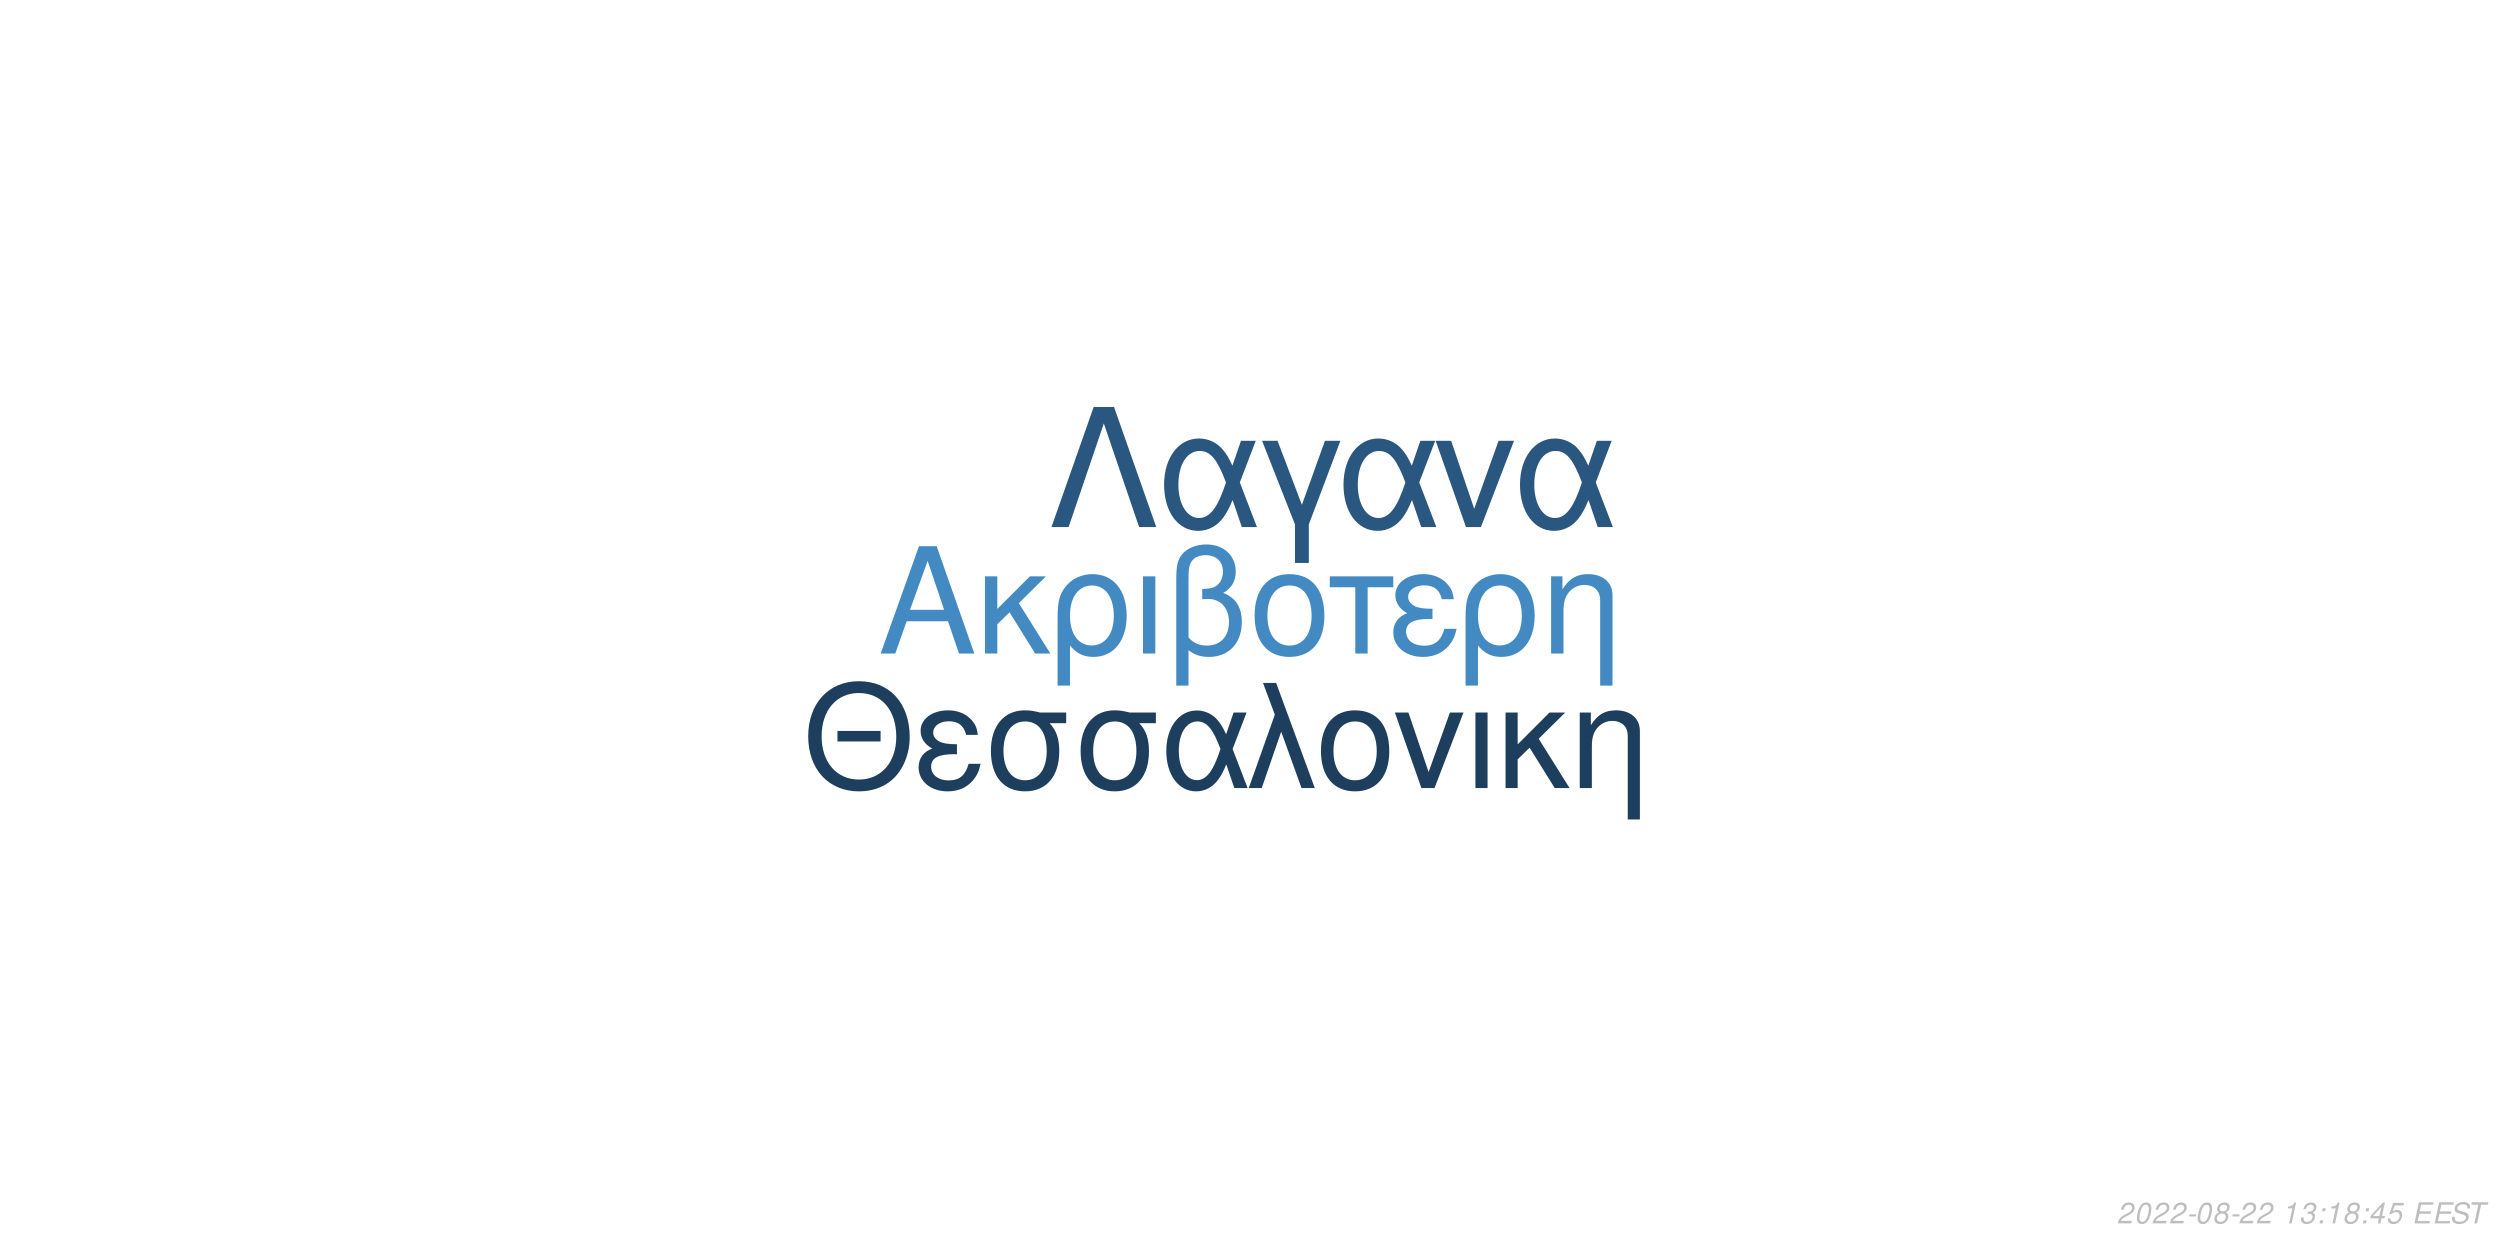
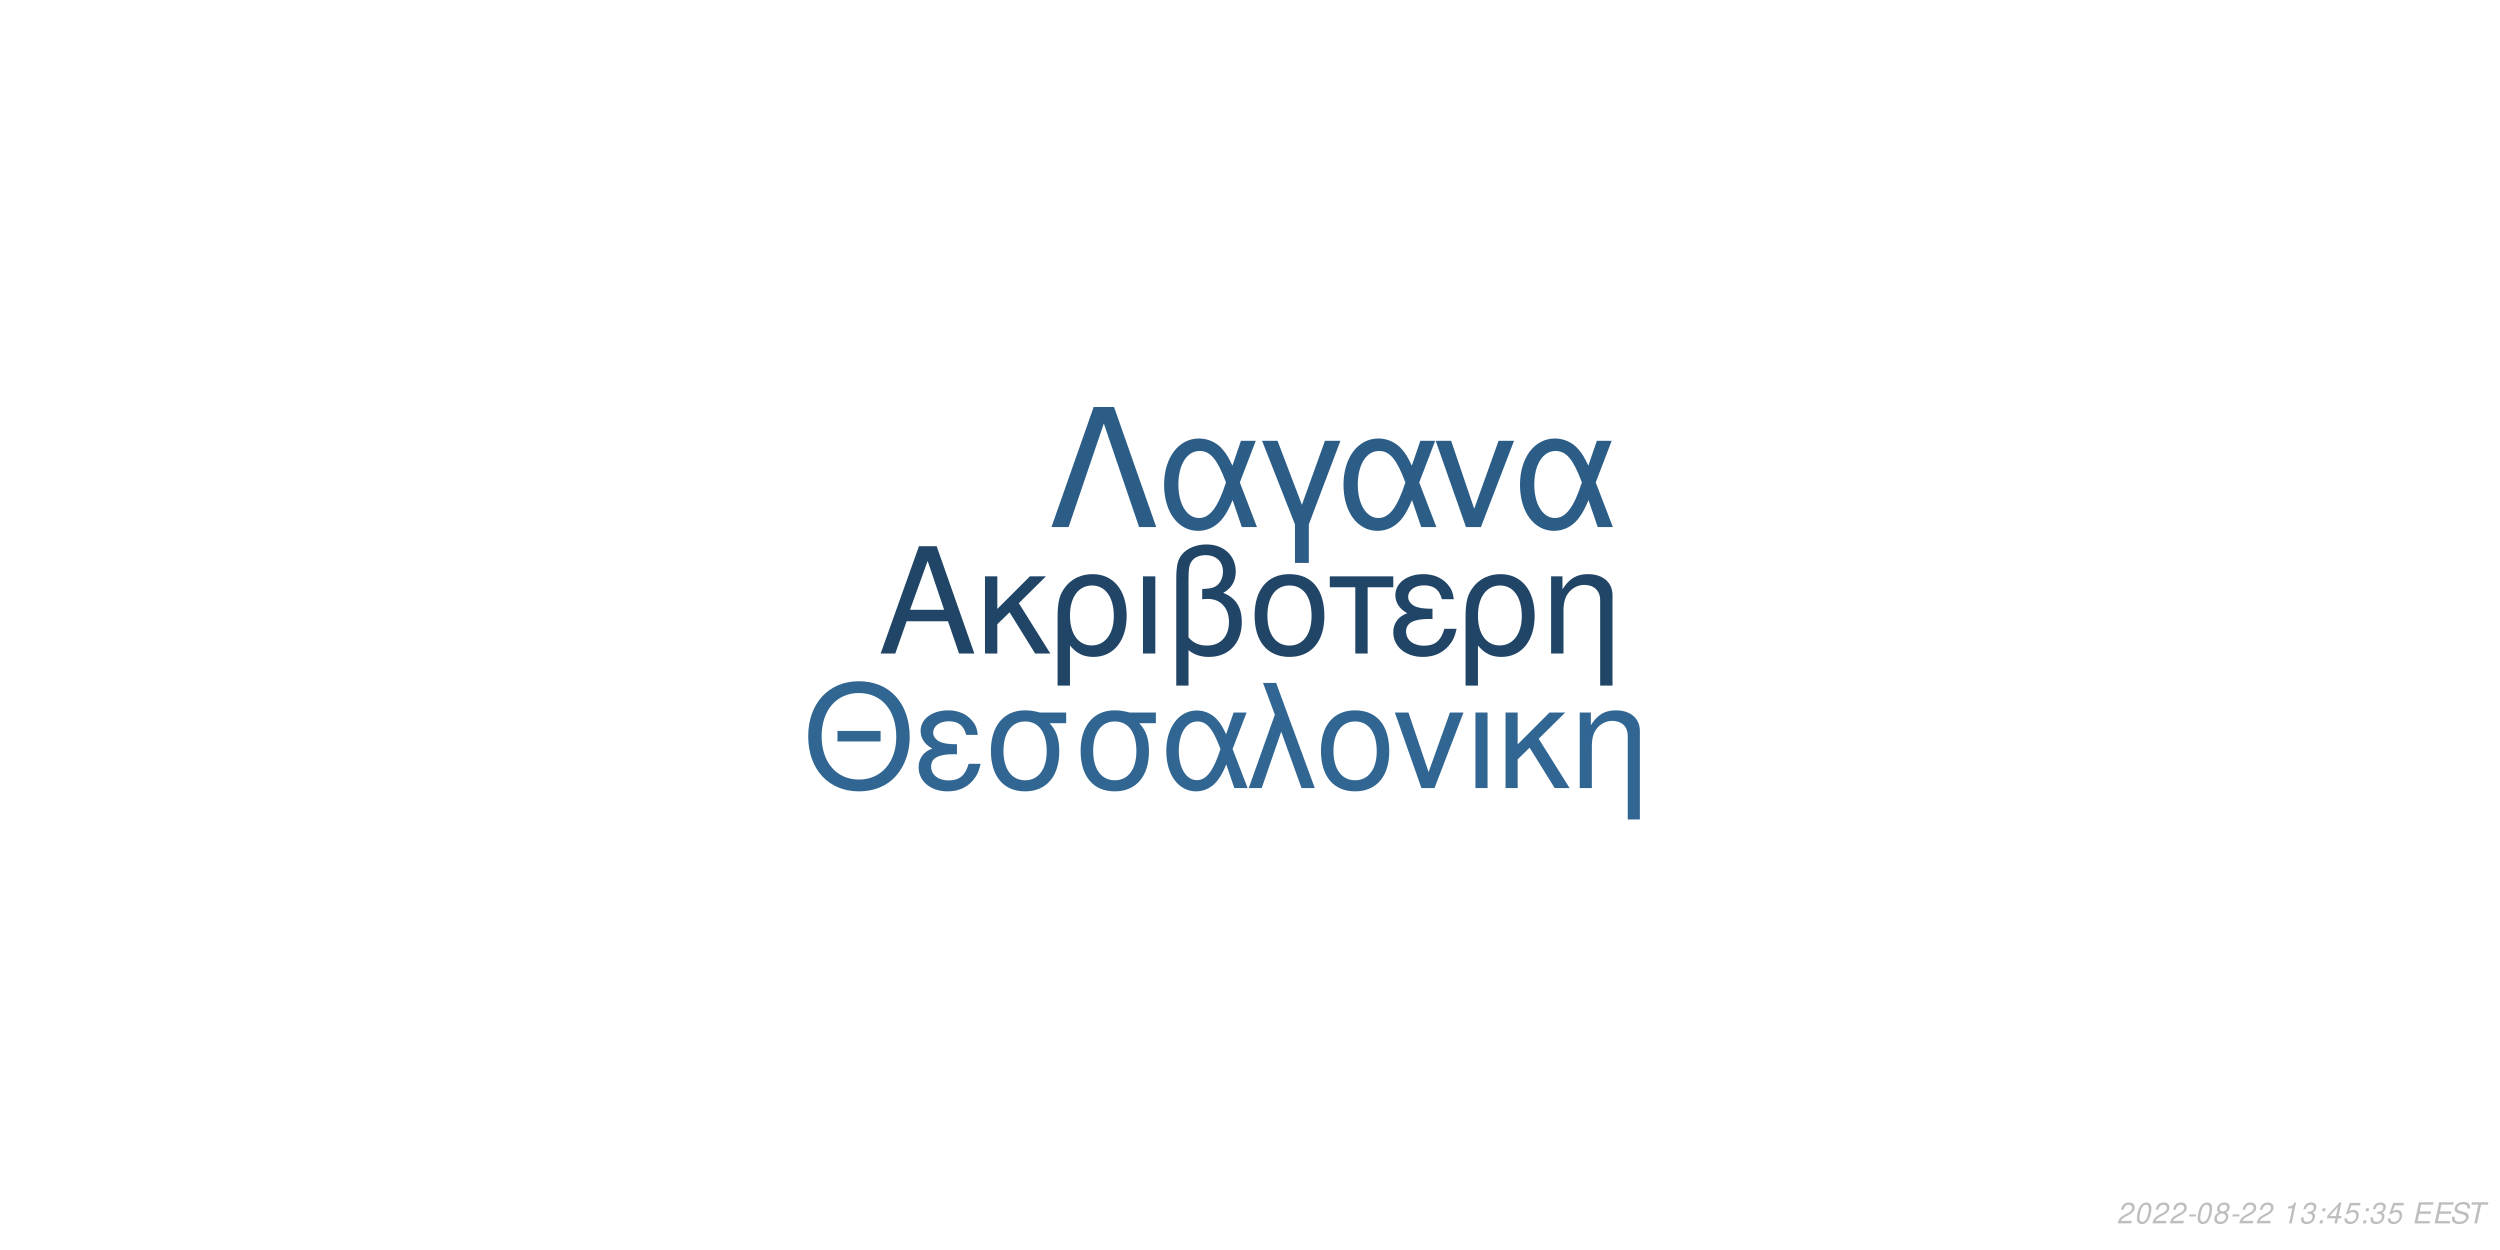
<svg xmlns="http://www.w3.org/2000/svg" xmlns:xlink="http://www.w3.org/1999/xlink" width="864pt" height="432pt" viewBox="0 0 864 432" version="1.1">
  <defs>
    <g>
      <symbol overflow="visible" id="glyph0-0">
        <path style="stroke:none;" d="" />
      </symbol>
      <symbol overflow="visible" id="glyph0-1">
        <path style="stroke:none;" d="M 24.125 -11.141 L 27.938 0 L 33.234 0 L 20.203 -37.094 L 14.094 -37.094 L 0.859 0 L 5.906 0 L 9.828 -11.141 Z M 22.797 -15.109 L 11 -15.109 L 17.094 -32.016 Z M 22.797 -15.109 " />
      </symbol>
      <symbol overflow="visible" id="glyph0-2">
        <path style="stroke:none;" d="M 7.172 -15.422 L 7.172 -26.672 L 2.906 -26.672 L 2.906 0 L 7.172 0 L 7.172 -10.125 L 11.406 -14.25 L 20.25 0 L 25.5 0 L 14.609 -17.406 L 23.969 -26.672 L 18.422 -26.672 Z M 7.172 -15.422 " />
      </symbol>
      <symbol overflow="visible" id="glyph0-3">
        <path style="stroke:none;" d="M 3 11.094 L 7.281 11.094 L 7.281 -2.797 C 9.516 -0.047 11.953 1.172 15.375 1.172 C 22.344 1.172 26.875 -4.422 26.875 -13.031 C 26.875 -21.891 22.297 -27.438 15.062 -27.438 C 11.297 -27.438 7.984 -25.906 5.797 -23.156 C 3.672 -20.516 3 -17.969 3 -12.359 Z M 14.906 -23.516 C 19.547 -23.516 22.438 -19.438 22.438 -12.922 C 22.438 -6.812 19.391 -2.797 14.812 -2.797 C 10.172 -2.797 7.281 -6.766 7.281 -13.125 C 7.281 -19.484 10.234 -23.516 14.906 -23.516 Z M 14.906 -23.516 " />
      </symbol>
      <symbol overflow="visible" id="glyph0-4">
        <path style="stroke:none;" d="M 3.516 0 L 7.781 0 L 7.781 -26.672 L 3.516 -26.672 Z M 3.516 0 " />
      </symbol>
      <symbol overflow="visible" id="glyph0-5">
        <path style="stroke:none;" d="M 4.016 11.094 L 8.25 11.094 L 8.25 -1.172 C 10.172 0.406 12.422 1.172 15.312 1.172 C 22.188 1.172 26.672 -3.609 26.672 -10.891 C 26.672 -15.984 24.578 -19.234 20.25 -20.969 C 23.109 -22.547 24.578 -25.031 24.578 -28.344 C 24.578 -33.844 20.406 -37.703 14.453 -37.703 C 10.938 -37.703 7.734 -36.391 6 -34.25 C 4.484 -32.422 4.016 -30.328 4.016 -25.391 Z M 8.25 -25.656 C 8.25 -29.359 8.5 -30.844 9.469 -32.062 C 10.375 -33.281 12.156 -34 14.094 -34 C 17.812 -34 20.156 -31.812 20.156 -28.297 C 20.156 -25.953 18.984 -23.812 17.297 -23.047 C 16.281 -22.547 15.469 -22.438 12.984 -22.297 L 12.984 -18.781 C 13.734 -18.828 14.344 -18.875 14.969 -18.875 C 19.344 -18.875 22.234 -15.719 22.234 -10.891 C 22.234 -5.906 19.281 -2.75 14.656 -2.75 C 11.953 -2.75 9.922 -3.609 8.25 -5.594 Z M 8.25 -25.656 " />
      </symbol>
      <symbol overflow="visible" id="glyph0-6">
        <path style="stroke:none;" d="M 14.094 -27.438 C 6.562 -27.438 2.094 -22.094 2.094 -13.125 C 2.094 -4.125 6.562 1.172 14.141 1.172 C 21.672 1.172 26.203 -4.172 26.203 -12.922 C 26.203 -22.188 21.828 -27.438 14.094 -27.438 Z M 14.141 -23.516 C 18.938 -23.516 21.781 -19.594 21.781 -12.984 C 21.781 -6.672 18.828 -2.75 14.141 -2.75 C 9.422 -2.75 6.516 -6.672 6.516 -13.125 C 6.516 -19.594 9.422 -23.516 14.141 -23.516 Z M 14.141 -23.516 " />
      </symbol>
      <symbol overflow="visible" id="glyph0-7">
        <path style="stroke:none;" d="M 7.891 0 L 12.156 0 L 12.156 -22.906 L 21.016 -22.906 L 21.016 -26.672 L -0.922 -26.672 L -0.922 -22.906 L 7.891 -22.906 Z M 7.891 0 " />
      </symbol>
      <symbol overflow="visible" id="glyph0-8">
        <path style="stroke:none;" d="M 14.562 -15.469 C 11.344 -15.469 9.562 -15.781 8.297 -16.438 C 6.922 -17.203 6.156 -18.328 6.156 -19.547 C 6.156 -21.891 8.453 -23.562 11.656 -23.562 C 15.062 -23.562 16.953 -22.094 17.812 -18.781 L 21.938 -18.781 C 21.578 -21.266 21.062 -22.5 19.797 -23.922 C 17.812 -26.203 14.906 -27.438 11.453 -27.438 C 5.797 -27.438 1.734 -24.375 1.734 -20.203 C 1.734 -17.609 3.156 -15.375 5.859 -13.938 C 2.797 -12.875 1.016 -10.484 1.016 -7.328 C 1.016 -2.391 5.297 1.172 11.25 1.172 C 14.969 1.172 17.906 -0.109 20.156 -2.641 C 21.578 -4.328 22.297 -5.797 22.906 -8.547 L 18.672 -8.547 C 17.5 -4.422 15.422 -2.703 11.609 -2.703 C 7.938 -2.703 5.438 -4.688 5.438 -7.578 C 5.438 -10.578 7.938 -11.953 13.484 -11.953 C 13.641 -11.953 14.094 -11.953 14.562 -11.906 Z M 14.562 -15.469 " />
      </symbol>
      <symbol overflow="visible" id="glyph0-9">
        <path style="stroke:none;" d="M 3.562 -26.672 L 3.562 0 L 7.844 0 L 7.844 -14.703 C 7.844 -17.906 8.5 -19.891 10.031 -21.531 C 11.406 -22.953 13.188 -23.719 15.062 -23.719 C 18.375 -23.719 20.516 -21.672 20.516 -18.469 L 20.516 11.094 L 24.781 11.094 L 24.781 -20.156 C 24.781 -24.578 21.469 -27.438 16.328 -27.438 C 12.359 -27.438 9.828 -25.906 7.484 -22.188 L 7.484 -26.672 Z M 3.562 -26.672 " />
      </symbol>
      <symbol overflow="visible" id="glyph1-0">
        <path style="stroke:none;" d="" />
      </symbol>
      <symbol overflow="visible" id="glyph1-1">
        <path style="stroke:none;" d="M 26.859 -19.734 L 11.953 -19.734 L 11.953 -16.094 L 26.859 -16.094 Z M 19.328 -36.922 C 8.922 -36.922 1.844 -29.25 1.844 -17.891 C 1.844 -6.484 8.875 1.141 19.391 1.141 C 23.812 1.141 27.703 -0.203 30.641 -2.688 C 34.578 -6.031 36.922 -11.656 36.922 -17.594 C 36.922 -29.297 30 -36.922 19.328 -36.922 Z M 19.328 -32.844 C 27.203 -32.844 32.281 -26.906 32.281 -17.688 C 32.281 -8.922 27.062 -2.938 19.391 -2.938 C 11.609 -2.938 6.484 -8.922 6.484 -17.891 C 6.484 -26.859 11.609 -32.844 19.328 -32.844 Z M 19.328 -32.844 " />
      </symbol>
      <symbol overflow="visible" id="glyph1-2">
        <path style="stroke:none;" d="M 14.25 -15.141 C 11.109 -15.141 9.375 -15.453 8.125 -16.094 C 6.781 -16.844 6.031 -17.938 6.031 -19.141 C 6.031 -21.422 8.266 -23.078 11.406 -23.078 C 14.75 -23.078 16.594 -21.625 17.438 -18.391 L 21.469 -18.391 C 21.125 -20.828 20.625 -22.031 19.391 -23.422 C 17.438 -25.656 14.594 -26.859 11.219 -26.859 C 5.688 -26.859 1.688 -23.875 1.688 -19.781 C 1.688 -17.234 3.094 -15.047 5.734 -13.656 C 2.734 -12.609 1 -10.266 1 -7.172 C 1 -2.344 5.188 1.141 11.016 1.141 C 14.656 1.141 17.547 -0.094 19.734 -2.594 C 21.125 -4.234 21.828 -5.688 22.422 -8.375 L 18.281 -8.375 C 17.141 -4.328 15.094 -2.641 11.359 -2.641 C 7.766 -2.641 5.328 -4.578 5.328 -7.422 C 5.328 -10.359 7.766 -11.703 13.203 -11.703 C 13.359 -11.703 13.797 -11.703 14.25 -11.656 Z M 14.25 -15.141 " />
      </symbol>
      <symbol overflow="visible" id="glyph1-3">
        <path style="stroke:none;" d="M 29 -26.109 L 19.938 -26.109 C 17.594 -26.703 16.438 -26.859 14.703 -26.859 C 7.469 -26.859 2.984 -21.469 2.984 -12.859 C 2.984 -4.031 7.375 1.141 14.797 1.141 C 22.172 1.141 26.609 -4.078 26.609 -12.656 C 26.609 -17.047 25.656 -19.828 23.266 -22.422 L 29 -22.422 Z M 14.797 -23.016 C 19.531 -23.016 22.266 -19.234 22.266 -12.75 C 22.266 -6.531 19.438 -2.688 14.797 -2.688 C 10.172 -2.688 7.328 -6.531 7.328 -12.859 C 7.328 -19.188 10.172 -23.016 14.797 -23.016 Z M 14.797 -23.016 " />
      </symbol>
      <symbol overflow="visible" id="glyph1-4">
        <path style="stroke:none;" d="M 29.344 -26.109 L 24.859 -26.109 L 22.266 -18.578 C 21.125 -21.031 20.484 -22.125 19.328 -23.469 C 17.547 -25.609 14.906 -26.812 12.156 -26.812 C 5.984 -26.812 1.594 -20.984 1.594 -12.812 C 1.594 -4.578 5.828 1.141 11.906 1.141 C 14.953 1.141 17.734 -0.344 19.625 -3.047 C 20.672 -4.531 21.281 -5.688 22.328 -8.172 L 25.109 0 L 29.703 0 L 24.516 -13.5 Z M 20.328 -13.5 C 17.891 -5.922 15.453 -2.734 12.156 -2.734 C 8.516 -2.734 5.922 -6.922 5.922 -12.812 C 5.922 -18.938 8.516 -23.016 12.359 -23.016 C 15.594 -23.016 17.688 -20.531 20.328 -13.5 Z M 20.328 -13.5 " />
      </symbol>
      <symbol overflow="visible" id="glyph1-5">
        <path style="stroke:none;" d="M 1.094 0 L 5.578 0 L 12.312 -19.484 L 19.328 0 L 23.922 0 L 10.562 -36.328 L 6.031 -36.328 L 10.109 -25.359 Z M 1.094 0 " />
      </symbol>
      <symbol overflow="visible" id="glyph1-6">
        <path style="stroke:none;" d="M 13.797 -26.859 C 6.422 -26.859 2.047 -21.625 2.047 -12.859 C 2.047 -4.031 6.422 1.141 13.859 1.141 C 21.234 1.141 25.656 -4.078 25.656 -12.656 C 25.656 -21.719 21.375 -26.859 13.797 -26.859 Z M 13.859 -23.016 C 18.531 -23.016 21.328 -19.188 21.328 -12.703 C 21.328 -6.531 18.438 -2.688 13.859 -2.688 C 9.219 -2.688 6.375 -6.531 6.375 -12.859 C 6.375 -19.188 9.219 -23.016 13.859 -23.016 Z M 13.859 -23.016 " />
      </symbol>
      <symbol overflow="visible" id="glyph1-7">
        <path style="stroke:none;" d="M 14.297 0 L 24.312 -26.109 L 19.625 -26.109 L 12.25 -5.531 L 5.281 -26.109 L 0.594 -26.109 L 9.766 0 Z M 14.297 0 " />
      </symbol>
      <symbol overflow="visible" id="glyph1-8">
        <path style="stroke:none;" d="M 3.438 0 L 7.625 0 L 7.625 -26.109 L 3.438 -26.109 Z M 3.438 0 " />
      </symbol>
      <symbol overflow="visible" id="glyph1-9">
        <path style="stroke:none;" d="M 7.031 -15.094 L 7.031 -26.109 L 2.844 -26.109 L 2.844 0 L 7.031 0 L 7.031 -9.922 L 11.156 -13.953 L 19.828 0 L 24.969 0 L 14.297 -17.047 L 23.469 -26.109 L 18.031 -26.109 Z M 7.031 -15.094 " />
      </symbol>
      <symbol overflow="visible" id="glyph1-10">
        <path style="stroke:none;" d="M 3.484 -26.109 L 3.484 0 L 7.672 0 L 7.672 -14.406 C 7.672 -17.547 8.328 -19.484 9.812 -21.078 C 11.156 -22.469 12.906 -23.219 14.75 -23.219 C 17.984 -23.219 20.078 -21.234 20.078 -18.094 L 20.078 10.859 L 24.266 10.859 L 24.266 -19.734 C 24.266 -24.062 21.031 -26.859 16 -26.859 C 12.109 -26.859 9.609 -25.359 7.328 -21.719 L 7.328 -26.109 Z M 3.484 -26.109 " />
      </symbol>
      <symbol overflow="visible" id="glyph2-0">
        <path style="stroke:none;" d="" />
      </symbol>
      <symbol overflow="visible" id="glyph2-1">
        <path style="stroke:none;" d="M 22.531 -41.484 L 15.484 -41.484 L 0.906 0 L 6.828 0 L 19 -35.797 L 31.188 0 L 37.109 0 Z M 22.531 -41.484 " />
      </symbol>
      <symbol overflow="visible" id="glyph2-2">
        <path style="stroke:none;" d="M 33.516 -29.812 L 28.391 -29.812 L 25.438 -21.219 C 24.125 -24.016 23.391 -25.266 22.078 -26.797 C 20.031 -29.25 17.016 -30.609 13.891 -30.609 C 6.828 -30.609 1.828 -23.953 1.828 -14.625 C 1.828 -5.234 6.656 1.312 13.594 1.312 C 17.078 1.312 20.266 -0.391 22.422 -3.469 C 23.609 -5.172 24.297 -6.484 25.5 -9.328 L 28.688 0 L 33.922 0 L 28 -15.422 Z M 23.219 -15.422 C 20.422 -6.766 17.641 -3.125 13.891 -3.125 C 9.734 -3.125 6.766 -7.906 6.766 -14.625 C 6.766 -21.625 9.734 -26.297 14.109 -26.297 C 17.812 -26.297 20.203 -23.453 23.219 -15.422 Z M 23.219 -15.422 " />
      </symbol>
      <symbol overflow="visible" id="glyph2-3">
        <path style="stroke:none;" d="M 12.062 12.406 L 16.844 12.406 L 16.844 -0.906 L 27.766 -29.812 L 22.422 -29.812 L 14.453 -7.688 L 6.031 -29.812 L 0.688 -29.812 L 12.062 -0.906 Z M 12.062 12.406 " />
      </symbol>
      <symbol overflow="visible" id="glyph2-4">
        <path style="stroke:none;" d="M 16.328 0 L 27.766 -29.812 L 22.422 -29.812 L 14 -6.312 L 6.031 -29.812 L 0.688 -29.812 L 11.156 0 Z M 16.328 0 " />
      </symbol>
      <symbol overflow="visible" id="glyph3-0">
        <path style="stroke:none;" d="" />
      </symbol>
      <symbol overflow="visible" id="glyph3-1">
        <path style="stroke:none;" d="M 5.234 -0.875 L 1.469 -0.875 C 1.641 -1.375 2.203 -1.891 3.109 -2.344 L 4.234 -2.938 C 5.562 -3.625 6.219 -4.469 6.219 -5.484 C 6.219 -5.938 6.062 -6.359 5.797 -6.656 C 5.469 -7.047 4.984 -7.234 4.312 -7.234 C 2.766 -7.234 1.891 -6.453 1.484 -4.734 L 2.375 -4.734 C 2.484 -5.188 2.609 -5.484 2.797 -5.75 C 3.094 -6.203 3.609 -6.453 4.188 -6.453 C 4.891 -6.453 5.344 -6.031 5.344 -5.375 C 5.344 -4.703 4.859 -4.094 4.016 -3.656 L 2.984 -3.125 C 1.234 -2.188 0.797 -1.656 0.344 -0.016 L 5.047 -0.016 Z M 5.234 -0.875 " />
      </symbol>
      <symbol overflow="visible" id="glyph3-2">
        <path style="stroke:none;" d="M 4.203 -7.234 C 3.375 -7.234 2.688 -6.812 2.125 -5.984 C 1.484 -5.047 0.984 -3.188 0.984 -1.734 C 0.984 -1.109 1.172 -0.562 1.484 -0.266 C 1.797 0.047 2.281 0.234 2.766 0.234 C 3.625 0.234 4.281 -0.156 4.859 -1.016 C 5.516 -1.953 6 -3.797 6 -5.266 C 6 -6.5 5.328 -7.234 4.203 -7.234 Z M 4.094 -6.453 C 4.734 -6.453 5.125 -5.984 5.125 -5.156 C 5.125 -4.203 4.781 -2.625 4.406 -1.812 C 3.984 -0.938 3.516 -0.547 2.875 -0.547 C 2.25 -0.547 1.875 -1.031 1.875 -1.828 C 1.875 -2.797 2.203 -4.344 2.594 -5.203 C 2.984 -6.047 3.453 -6.453 4.094 -6.453 Z M 4.094 -6.453 " />
      </symbol>
      <symbol overflow="visible" id="glyph3-3">
        <path style="stroke:none;" d="M 3.516 -3.125 L 1.125 -3.125 L 0.969 -2.406 L 3.359 -2.406 Z M 3.516 -3.125 " />
      </symbol>
      <symbol overflow="visible" id="glyph3-4">
        <path style="stroke:none;" d="M 4.766 -3.797 C 5.078 -3.969 5.234 -4.078 5.438 -4.234 C 5.812 -4.594 6.062 -5.172 6.062 -5.734 C 6.062 -6.625 5.344 -7.234 4.266 -7.234 C 2.812 -7.234 1.703 -6.219 1.703 -4.875 C 1.703 -4.406 1.875 -4.125 2.359 -3.812 C 1.297 -3.312 0.75 -2.516 0.75 -1.469 C 0.75 -0.438 1.547 0.234 2.812 0.234 C 3.656 0.234 4.359 -0.094 4.938 -0.734 C 5.359 -1.234 5.609 -1.859 5.609 -2.438 C 5.609 -3.047 5.312 -3.516 4.766 -3.797 Z M 4.109 -6.453 C 4.797 -6.453 5.188 -6.125 5.188 -5.578 C 5.188 -5.266 5.062 -4.922 4.859 -4.672 C 4.562 -4.312 4.188 -4.156 3.656 -4.156 C 2.984 -4.156 2.594 -4.453 2.594 -4.984 C 2.594 -5.859 3.203 -6.453 4.109 -6.453 Z M 3.453 -3.406 C 4.234 -3.406 4.734 -2.984 4.734 -2.312 C 4.734 -1.312 3.922 -0.547 2.875 -0.547 C 2.125 -0.547 1.625 -0.969 1.625 -1.625 C 1.625 -2.609 2.438 -3.406 3.453 -3.406 Z M 3.453 -3.406 " />
      </symbol>
      <symbol overflow="visible" id="glyph3-5">
        <path style="stroke:none;" d="" />
      </symbol>
      <symbol overflow="visible" id="glyph3-6">
        <path style="stroke:none;" d="M 3.703 -5.188 L 2.594 0 L 3.469 0 L 5.016 -7.234 L 4.438 -7.234 C 3.906 -6.156 3.688 -6.016 2.234 -5.812 L 2.109 -5.188 Z M 3.703 -5.188 " />
      </symbol>
      <symbol overflow="visible" id="glyph3-7">
        <path style="stroke:none;" d="M 2.922 -3.312 C 3.125 -3.344 3.234 -3.344 3.375 -3.344 C 4.203 -3.344 4.688 -3 4.688 -2.406 C 4.688 -1.312 3.906 -0.547 2.781 -0.547 C 2.047 -0.547 1.594 -0.938 1.594 -1.562 C 1.594 -1.719 1.609 -1.844 1.656 -2.094 L 0.766 -2.094 C 0.734 -1.797 0.719 -1.641 0.719 -1.469 C 0.719 -0.375 1.406 0.234 2.641 0.234 C 3.547 0.234 4.297 -0.078 4.812 -0.656 C 5.266 -1.156 5.562 -1.875 5.562 -2.547 C 5.562 -3.125 5.344 -3.453 4.797 -3.734 C 5.641 -4.234 6.016 -4.844 6.016 -5.734 C 6.016 -6.656 5.312 -7.234 4.203 -7.234 C 3.375 -7.234 2.672 -6.938 2.188 -6.375 C 1.891 -6.031 1.703 -5.641 1.516 -4.906 L 2.391 -4.906 C 2.5 -5.359 2.594 -5.594 2.734 -5.812 C 3.047 -6.234 3.516 -6.453 4.078 -6.453 C 4.734 -6.453 5.141 -6.125 5.141 -5.578 C 5.141 -5.188 5.016 -4.797 4.797 -4.547 C 4.516 -4.234 4 -4.062 3.266 -4.062 L 3.078 -4.062 Z M 2.922 -3.312 " />
      </symbol>
      <symbol overflow="visible" id="glyph3-8">
        <path style="stroke:none;" d="M 2.359 -1.031 L 1.312 -1.031 L 1.094 0 L 2.141 0 Z M 3.266 -5.234 L 2.219 -5.234 L 2 -4.203 L 3.047 -4.203 Z M 3.266 -5.234 " />
      </symbol>
      <symbol overflow="visible" id="glyph3-9">
        <path style="stroke:none;" d="M 3.625 -1.75 L 3.266 0 L 4.141 0 L 4.516 -1.75 L 5.562 -1.75 L 5.734 -2.531 L 4.688 -2.531 L 5.688 -7.234 L 5.016 -7.234 L 0.844 -2.672 L 0.641 -1.75 Z M 3.797 -2.531 L 1.594 -2.531 L 4.469 -5.703 Z M 3.797 -2.531 " />
      </symbol>
      <symbol overflow="visible" id="glyph3-10">
        <path style="stroke:none;" d="M 6.297 -7.094 L 2.594 -7.094 L 1.234 -3.234 L 2.047 -3.234 C 2.656 -3.766 2.938 -3.906 3.531 -3.906 C 4.328 -3.906 4.797 -3.453 4.797 -2.688 C 4.797 -1.438 3.969 -0.547 2.828 -0.547 C 2.031 -0.547 1.609 -0.938 1.578 -1.734 L 0.703 -1.734 L 0.703 -1.516 C 0.703 -0.938 0.844 -0.547 1.188 -0.266 C 1.562 0.062 2.078 0.234 2.703 0.234 C 3.656 0.234 4.391 -0.156 4.984 -0.922 C 5.422 -1.5 5.672 -2.234 5.672 -2.953 C 5.672 -4 4.938 -4.672 3.812 -4.672 C 3.328 -4.672 2.906 -4.547 2.406 -4.234 L 3.109 -6.219 L 6.109 -6.219 Z M 6.297 -7.094 " />
      </symbol>
      <symbol overflow="visible" id="glyph3-11">
        <path style="stroke:none;" d="M 2.547 -3.312 L 6.5 -3.312 L 6.688 -4.141 L 2.719 -4.141 L 3.219 -6.469 L 7.344 -6.469 L 7.516 -7.297 L 2.453 -7.297 L 0.906 0 L 6.125 0 L 6.297 -0.812 L 2.016 -0.812 Z M 2.547 -3.312 " />
      </symbol>
      <symbol overflow="visible" id="glyph3-12">
        <path style="stroke:none;" d="M 7.062 -5.156 C 7.125 -5.438 7.141 -5.562 7.141 -5.703 C 7.141 -6.156 6.938 -6.594 6.594 -6.891 C 6.188 -7.25 5.656 -7.406 4.875 -7.406 C 3.844 -7.406 3.047 -7.125 2.5 -6.562 C 2.094 -6.141 1.781 -5.438 1.781 -4.922 C 1.781 -4.297 2.219 -3.766 2.891 -3.562 L 4.594 -3.094 C 5.406 -2.859 5.734 -2.578 5.734 -2.094 C 5.734 -1.781 5.547 -1.406 5.266 -1.141 C 4.844 -0.766 4.266 -0.578 3.453 -0.578 C 2.328 -0.578 1.812 -0.984 1.812 -1.906 C 1.812 -2.047 1.812 -2.125 1.844 -2.312 L 0.984 -2.312 C 0.906 -2.062 0.891 -1.906 0.891 -1.688 C 0.891 -0.484 1.797 0.234 3.297 0.234 C 4.359 0.234 5.234 -0.062 5.812 -0.609 C 6.344 -1.078 6.688 -1.797 6.688 -2.375 C 6.688 -2.641 6.609 -2.906 6.453 -3.156 C 6.234 -3.5 5.938 -3.703 5.469 -3.828 L 3.75 -4.312 C 2.984 -4.547 2.734 -4.734 2.734 -5.188 C 2.734 -5.547 2.875 -5.844 3.188 -6.109 C 3.547 -6.438 4.031 -6.594 4.703 -6.594 C 5.266 -6.594 5.688 -6.484 5.906 -6.297 C 6.094 -6.125 6.219 -5.797 6.219 -5.516 C 6.219 -5.422 6.203 -5.344 6.188 -5.156 Z M 7.062 -5.156 " />
      </symbol>
      <symbol overflow="visible" id="glyph3-13">
        <path style="stroke:none;" d="M 4.938 -6.469 L 7.312 -6.469 L 7.484 -7.297 L 1.75 -7.297 L 1.578 -6.469 L 3.984 -6.469 L 2.609 0 L 3.547 0 Z M 4.938 -6.469 " />
      </symbol>
    </g>
  </defs>
  <g id="surface1">
    <rect x="0" y="0" width="864" height="432" style="fill:rgb(100%,100%,100%);fill-opacity:1;stroke:none;" />
-     <g style="fill:rgb(26.275%,54.118%,76.471%);fill-opacity:1;">
+     <g style="fill:rgb(12.549%,27.059%,40%);fill-opacity:1;">
      <use xlink:href="#glyph0-1" x="303.5" y="225.861" />
      <use xlink:href="#glyph0-2" x="337.5" y="225.861" />
      <use xlink:href="#glyph0-3" x="362.5" y="225.861" />
      <use xlink:href="#glyph0-4" x="391.5" y="225.861" />
      <use xlink:href="#glyph0-5" x="402.5" y="225.861" />
      <use xlink:href="#glyph0-6" x="431.5" y="225.861" />
      <use xlink:href="#glyph0-7" x="460.5" y="225.861" />
      <use xlink:href="#glyph0-8" x="480.5" y="225.861" />
      <use xlink:href="#glyph0-3" x="503.5" y="225.861" />
      <use xlink:href="#glyph0-9" x="532.5" y="225.861" />
    </g>
-     <g style="fill:rgb(11.373%,24.314%,36.078%);fill-opacity:1;">
+     <g style="fill:rgb(19.216%,40%,57.647%);fill-opacity:1;">
      <use xlink:href="#glyph1-1" x="277.473" y="272.354" />
      <use xlink:href="#glyph1-2" x="316.473" y="272.354" />
      <use xlink:href="#glyph1-3" x="339.473" y="272.354" />
      <use xlink:href="#glyph1-3" x="370.473" y="272.354" />
      <use xlink:href="#glyph1-4" x="401.473" y="272.354" />
      <use xlink:href="#glyph1-5" x="430.473" y="272.354" />
      <use xlink:href="#glyph1-6" x="454.473" y="272.354" />
      <use xlink:href="#glyph1-7" x="481.473" y="272.354" />
      <use xlink:href="#glyph1-8" x="506.473" y="272.354" />
      <use xlink:href="#glyph1-9" x="517.473" y="272.354" />
      <use xlink:href="#glyph1-10" x="542.473" y="272.354" />
    </g>
-     <g style="fill:rgb(16.078%,34.118%,49.804%);fill-opacity:1;">
+     <g style="fill:rgb(17.255%,36.471%,52.941%);fill-opacity:1;">
      <use xlink:href="#glyph2-1" x="362.484" y="182.152" />
      <use xlink:href="#glyph2-2" x="400.484" y="182.152" />
      <use xlink:href="#glyph2-3" x="435.484" y="182.152" />
      <use xlink:href="#glyph2-2" x="462.484" y="182.152" />
      <use xlink:href="#glyph2-4" x="495.484" y="182.152" />
      <use xlink:href="#glyph2-2" x="523.484" y="182.152" />
    </g>
    <g style="fill:rgb(74.51%,74.51%,74.51%);fill-opacity:1;">
      <use xlink:href="#glyph3-1" x="731.52" y="422.81" />
      <use xlink:href="#glyph3-2" x="737.52" y="422.81" />
      <use xlink:href="#glyph3-1" x="743.52" y="422.81" />
      <use xlink:href="#glyph3-1" x="749.52" y="422.81" />
      <use xlink:href="#glyph3-3" x="755.52" y="422.81" />
      <use xlink:href="#glyph3-2" x="758.52" y="422.81" />
      <use xlink:href="#glyph3-4" x="764.52" y="422.81" />
      <use xlink:href="#glyph3-3" x="770.52" y="422.81" />
      <use xlink:href="#glyph3-1" x="773.52" y="422.81" />
      <use xlink:href="#glyph3-1" x="779.52" y="422.81" />
      <use xlink:href="#glyph3-5" x="785.52" y="422.81" />
      <use xlink:href="#glyph3-6" x="788.52" y="422.81" />
      <use xlink:href="#glyph3-7" x="794.52" y="422.81" />
      <use xlink:href="#glyph3-8" x="800.52" y="422.81" />
-       <use xlink:href="#glyph3-6" x="803.52" y="422.81" />
-       <use xlink:href="#glyph3-4" x="809.52" y="422.81" />
+       <use xlink:href="#glyph3-9" x="803.52" y="422.81" />
+       <use xlink:href="#glyph3-10" x="809.52" y="422.81" />
      <use xlink:href="#glyph3-8" x="815.52" y="422.81" />
-       <use xlink:href="#glyph3-9" x="818.52" y="422.81" />
+       <use xlink:href="#glyph3-7" x="818.52" y="422.81" />
      <use xlink:href="#glyph3-10" x="824.52" y="422.81" />
      <use xlink:href="#glyph3-5" x="830.52" y="422.81" />
      <use xlink:href="#glyph3-11" x="833.52" y="422.81" />
      <use xlink:href="#glyph3-11" x="840.52" y="422.81" />
      <use xlink:href="#glyph3-12" x="846.52" y="422.81" />
      <use xlink:href="#glyph3-13" x="852.52" y="422.81" />
    </g>
  </g>
</svg>
